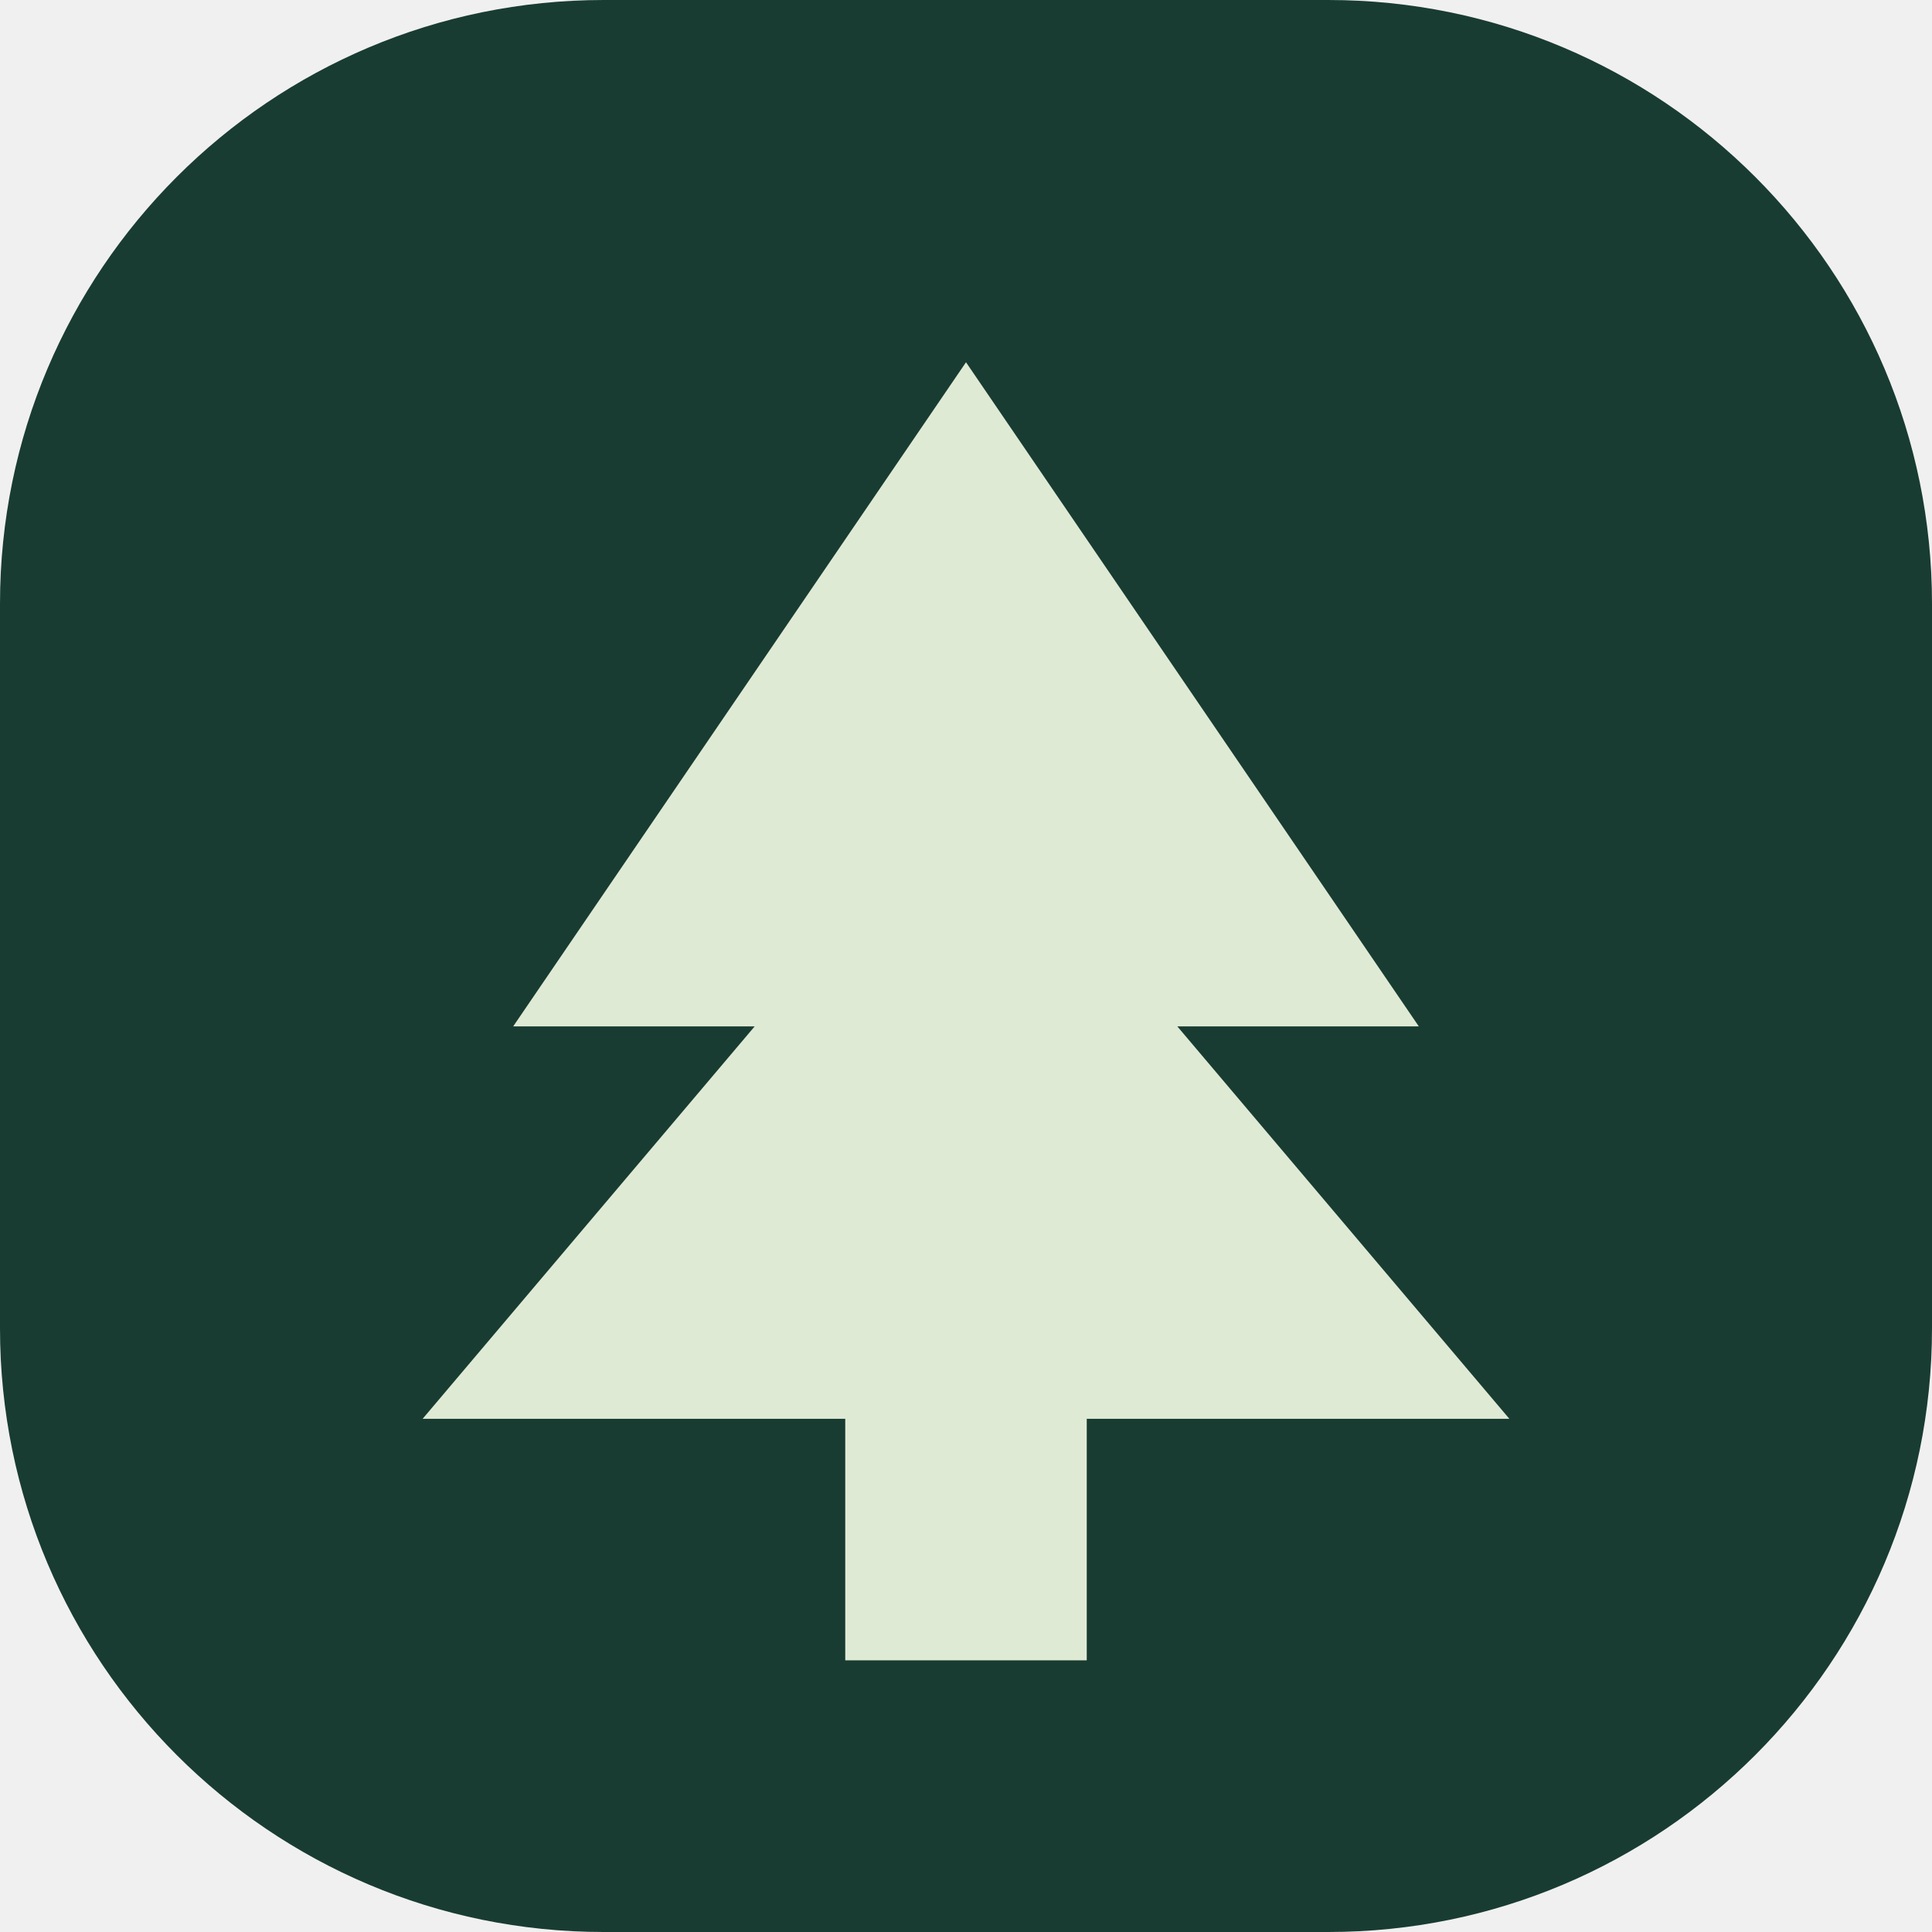
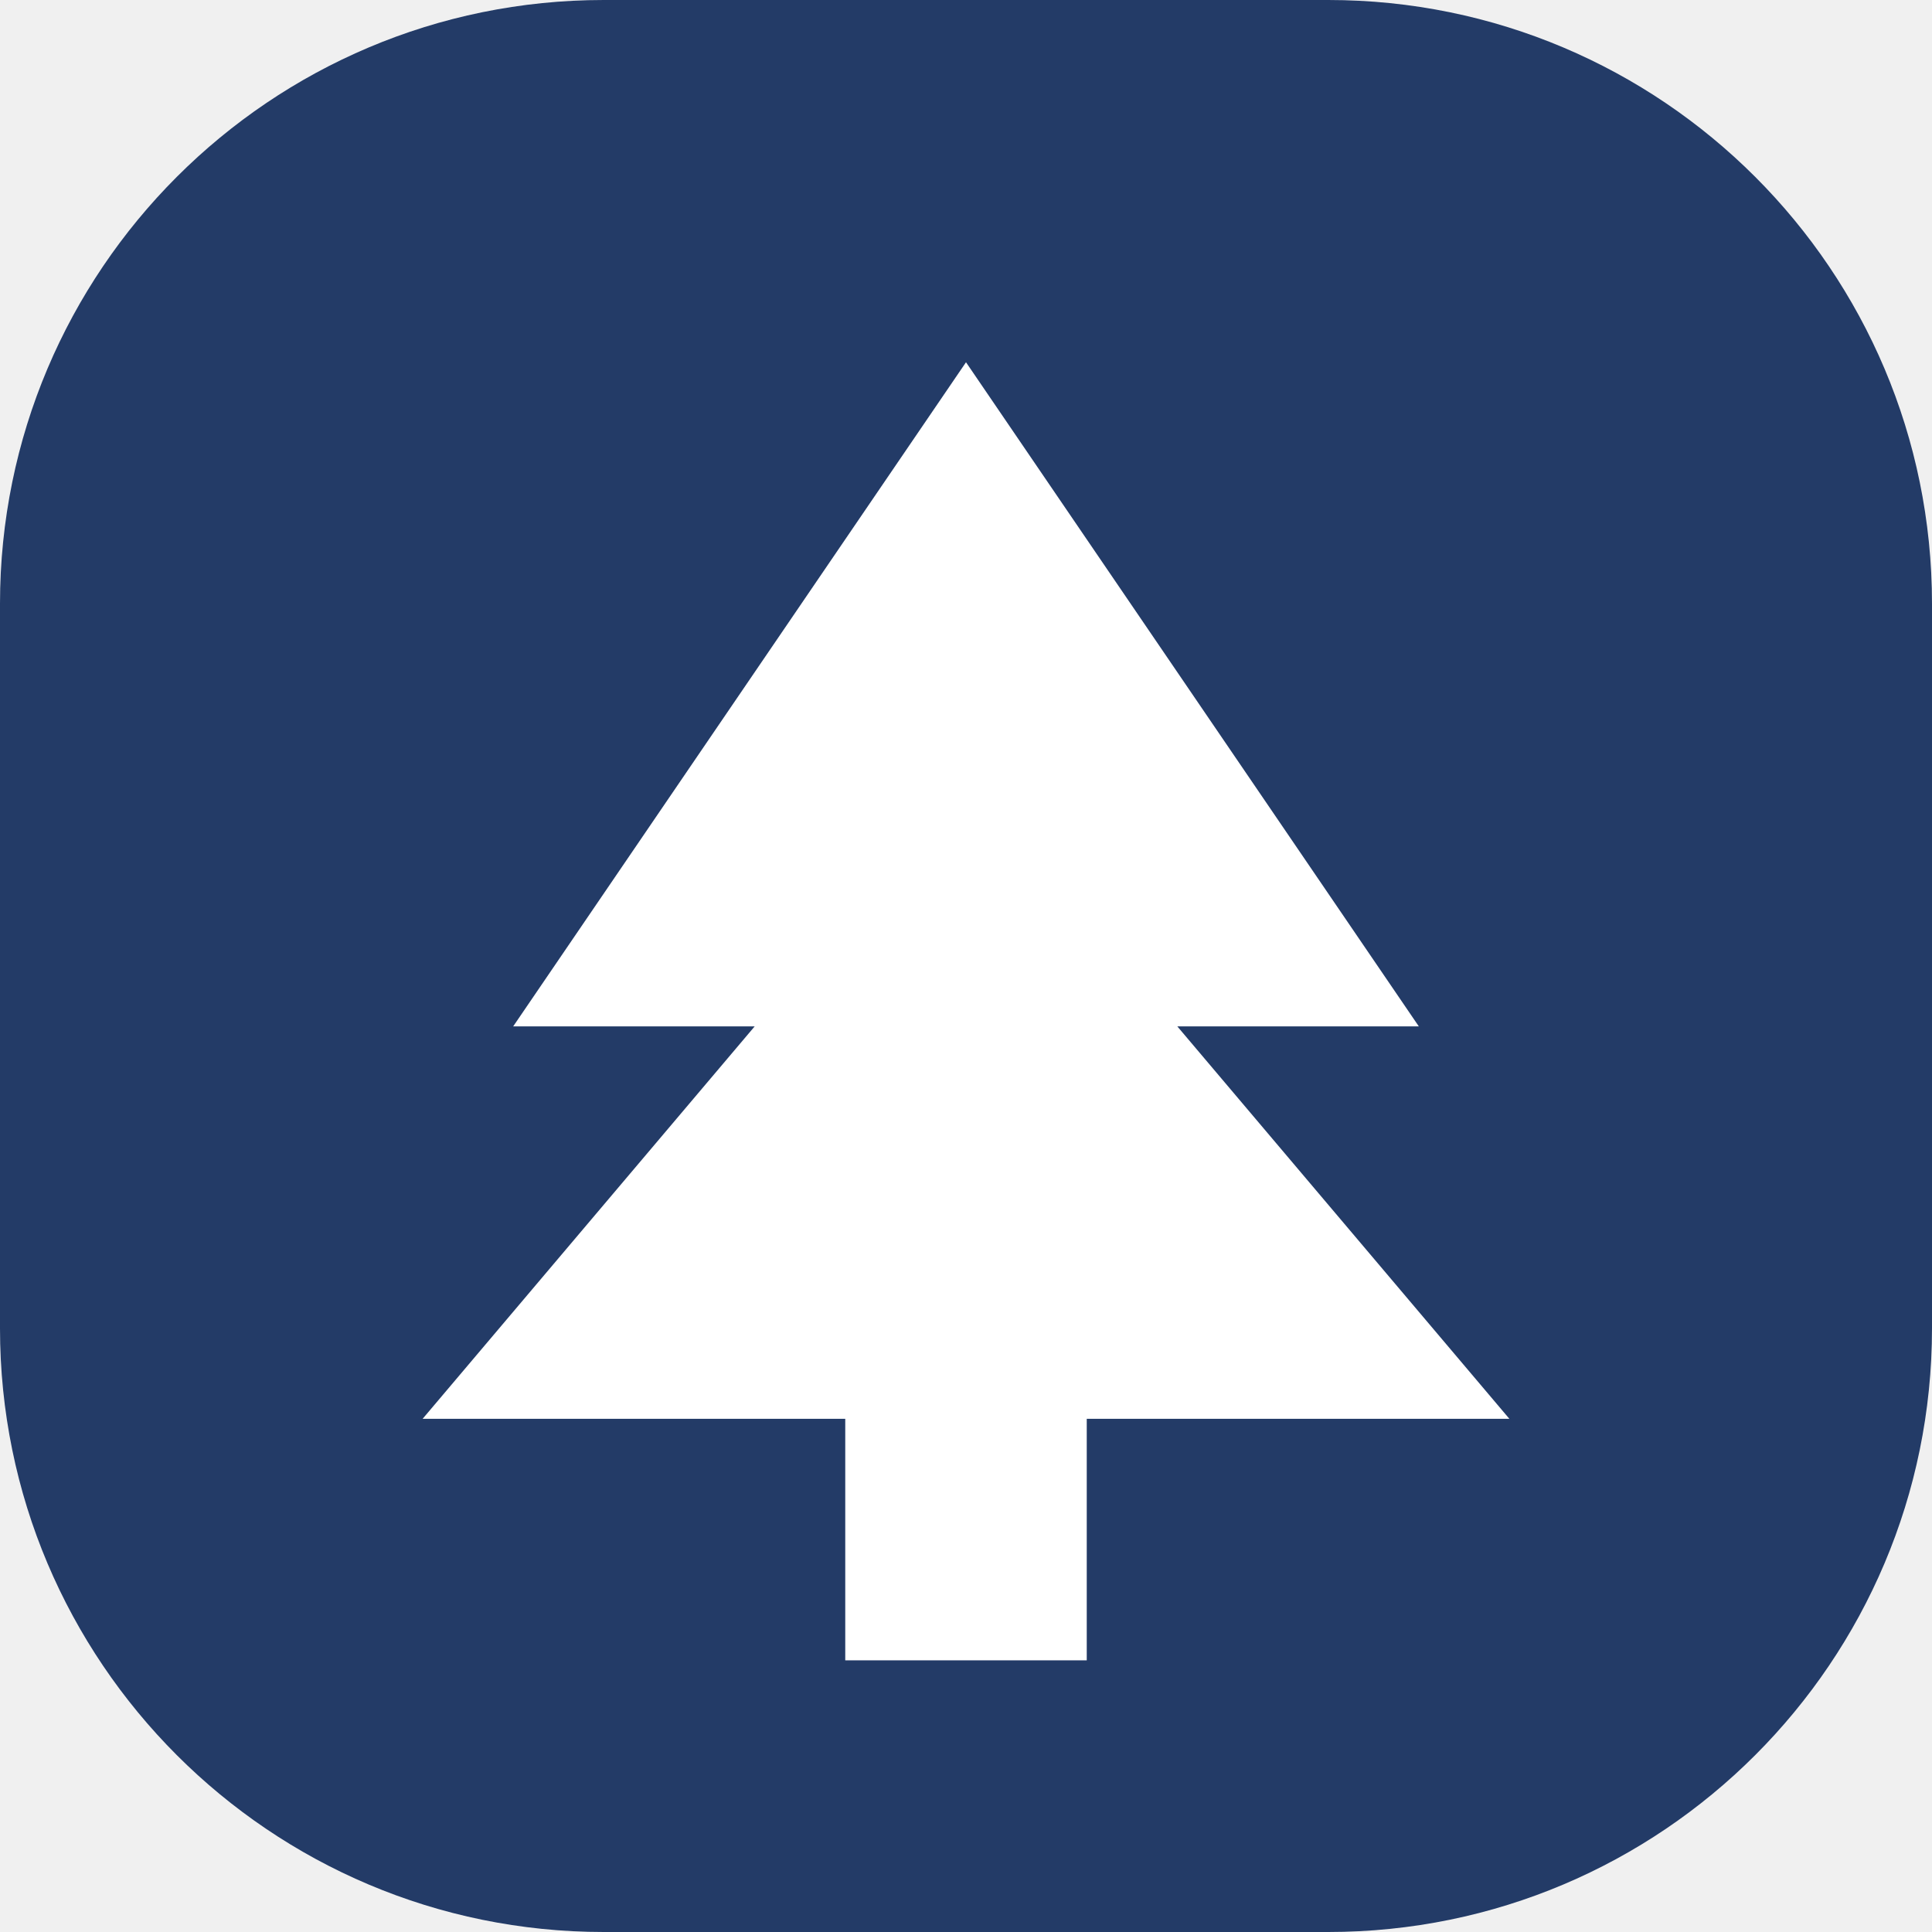
<svg xmlns="http://www.w3.org/2000/svg" viewBox="0 0 64 64">
-   <rect width="64" height="64" rx="20" fill="#193c32" />
-   <path d="M32 12 17 34h8L14 47h14v8h8v-8h14L39 34h8Z" fill="#dfead5" />
+   <rect width="64" height="64" rx="20" fill="#233b67" />
+   <path d="M32 12 17 34h8L14 47h14v8h8v-8h14L39 34h8Z" fill="#ffffff" />
</svg>
